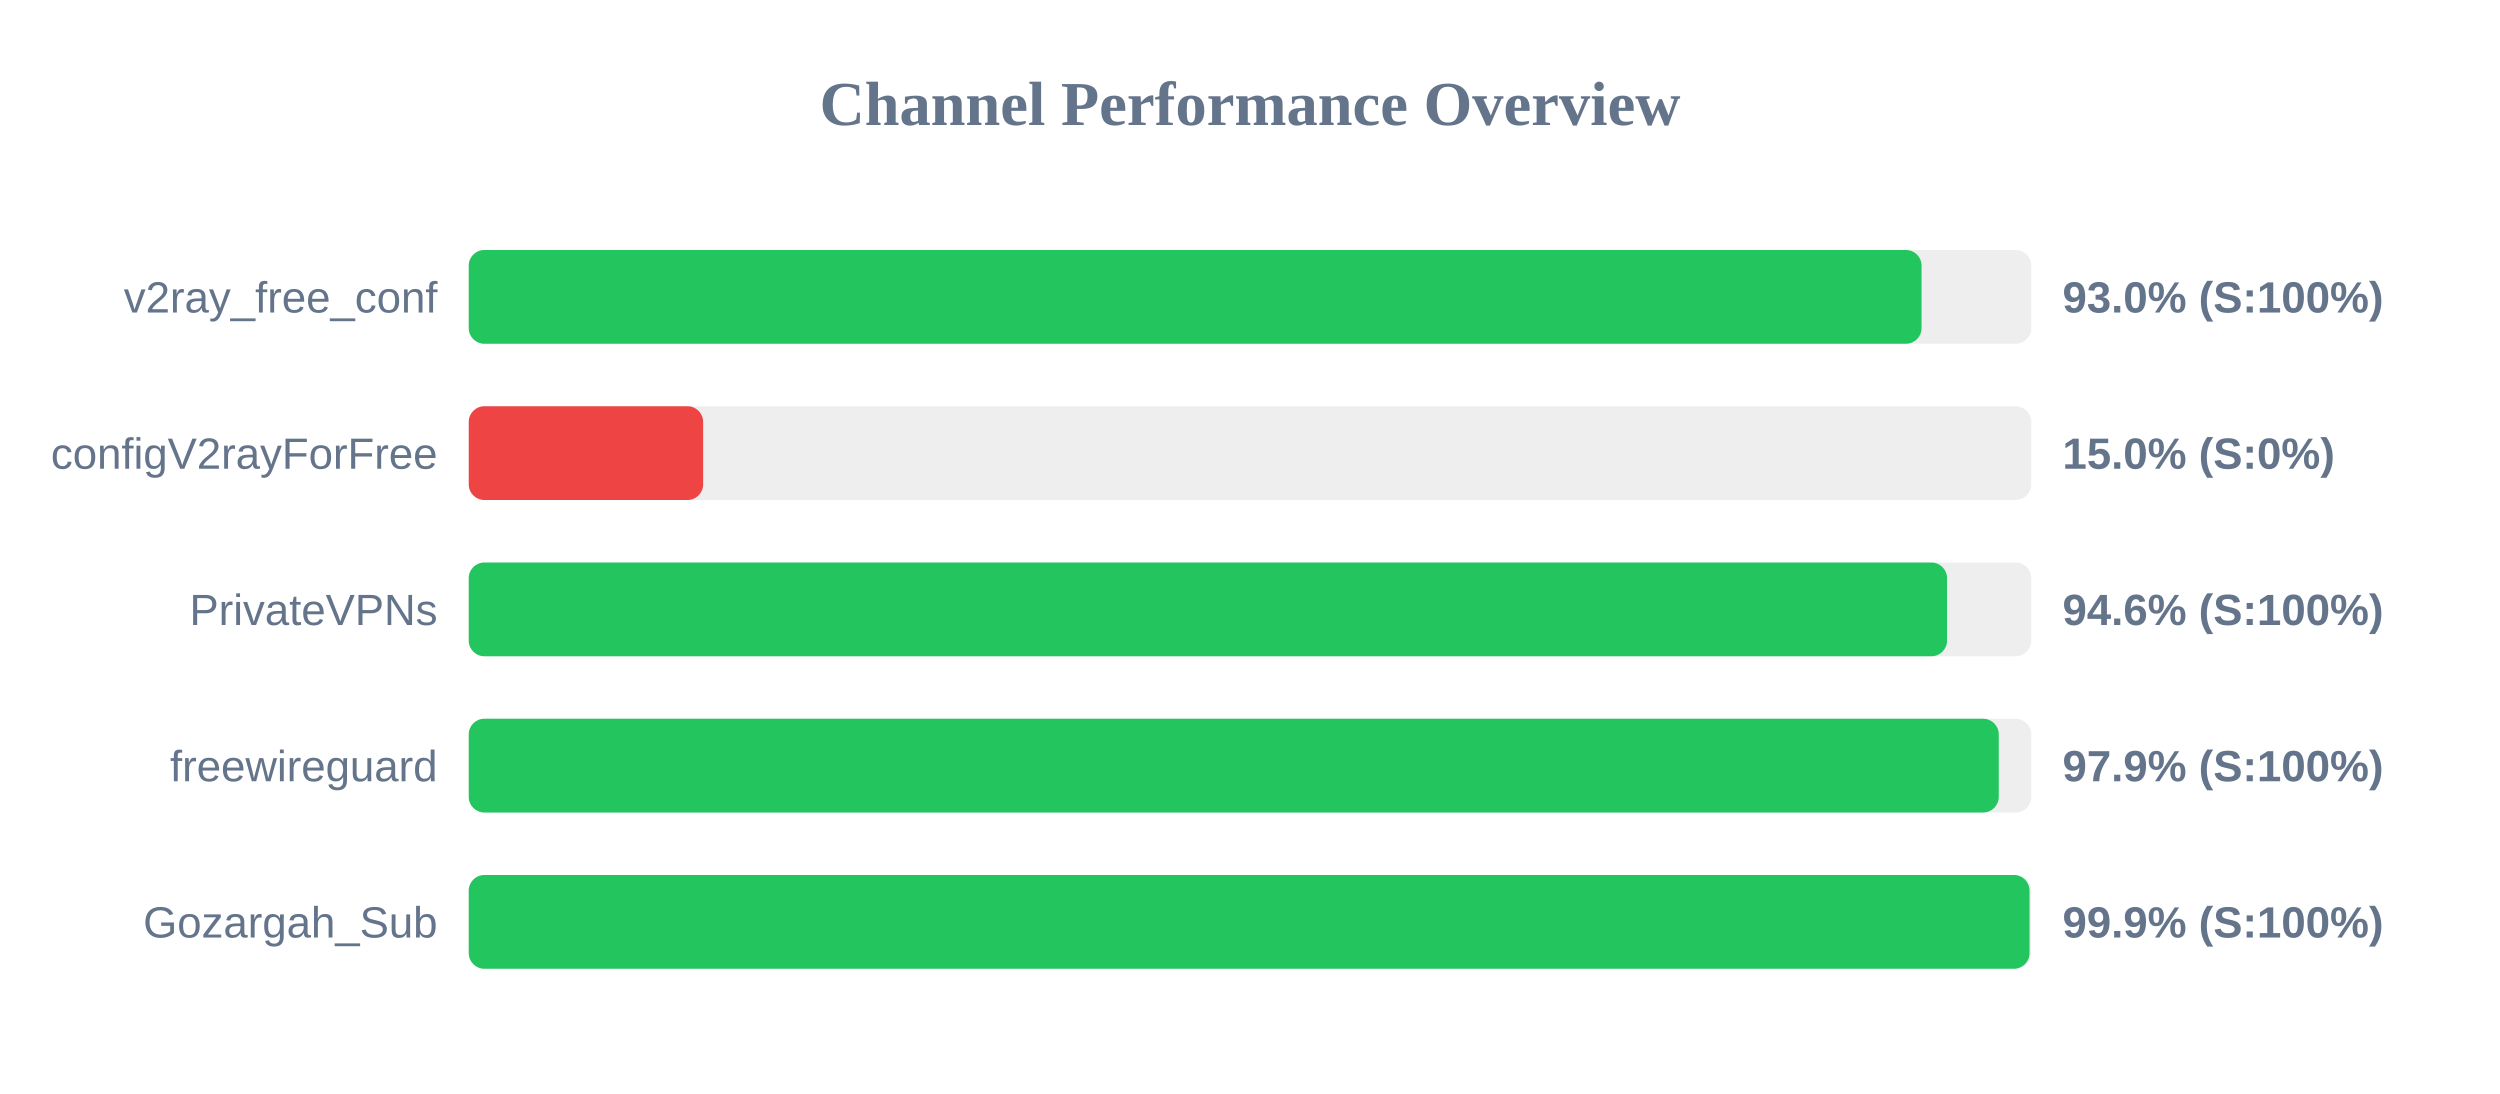
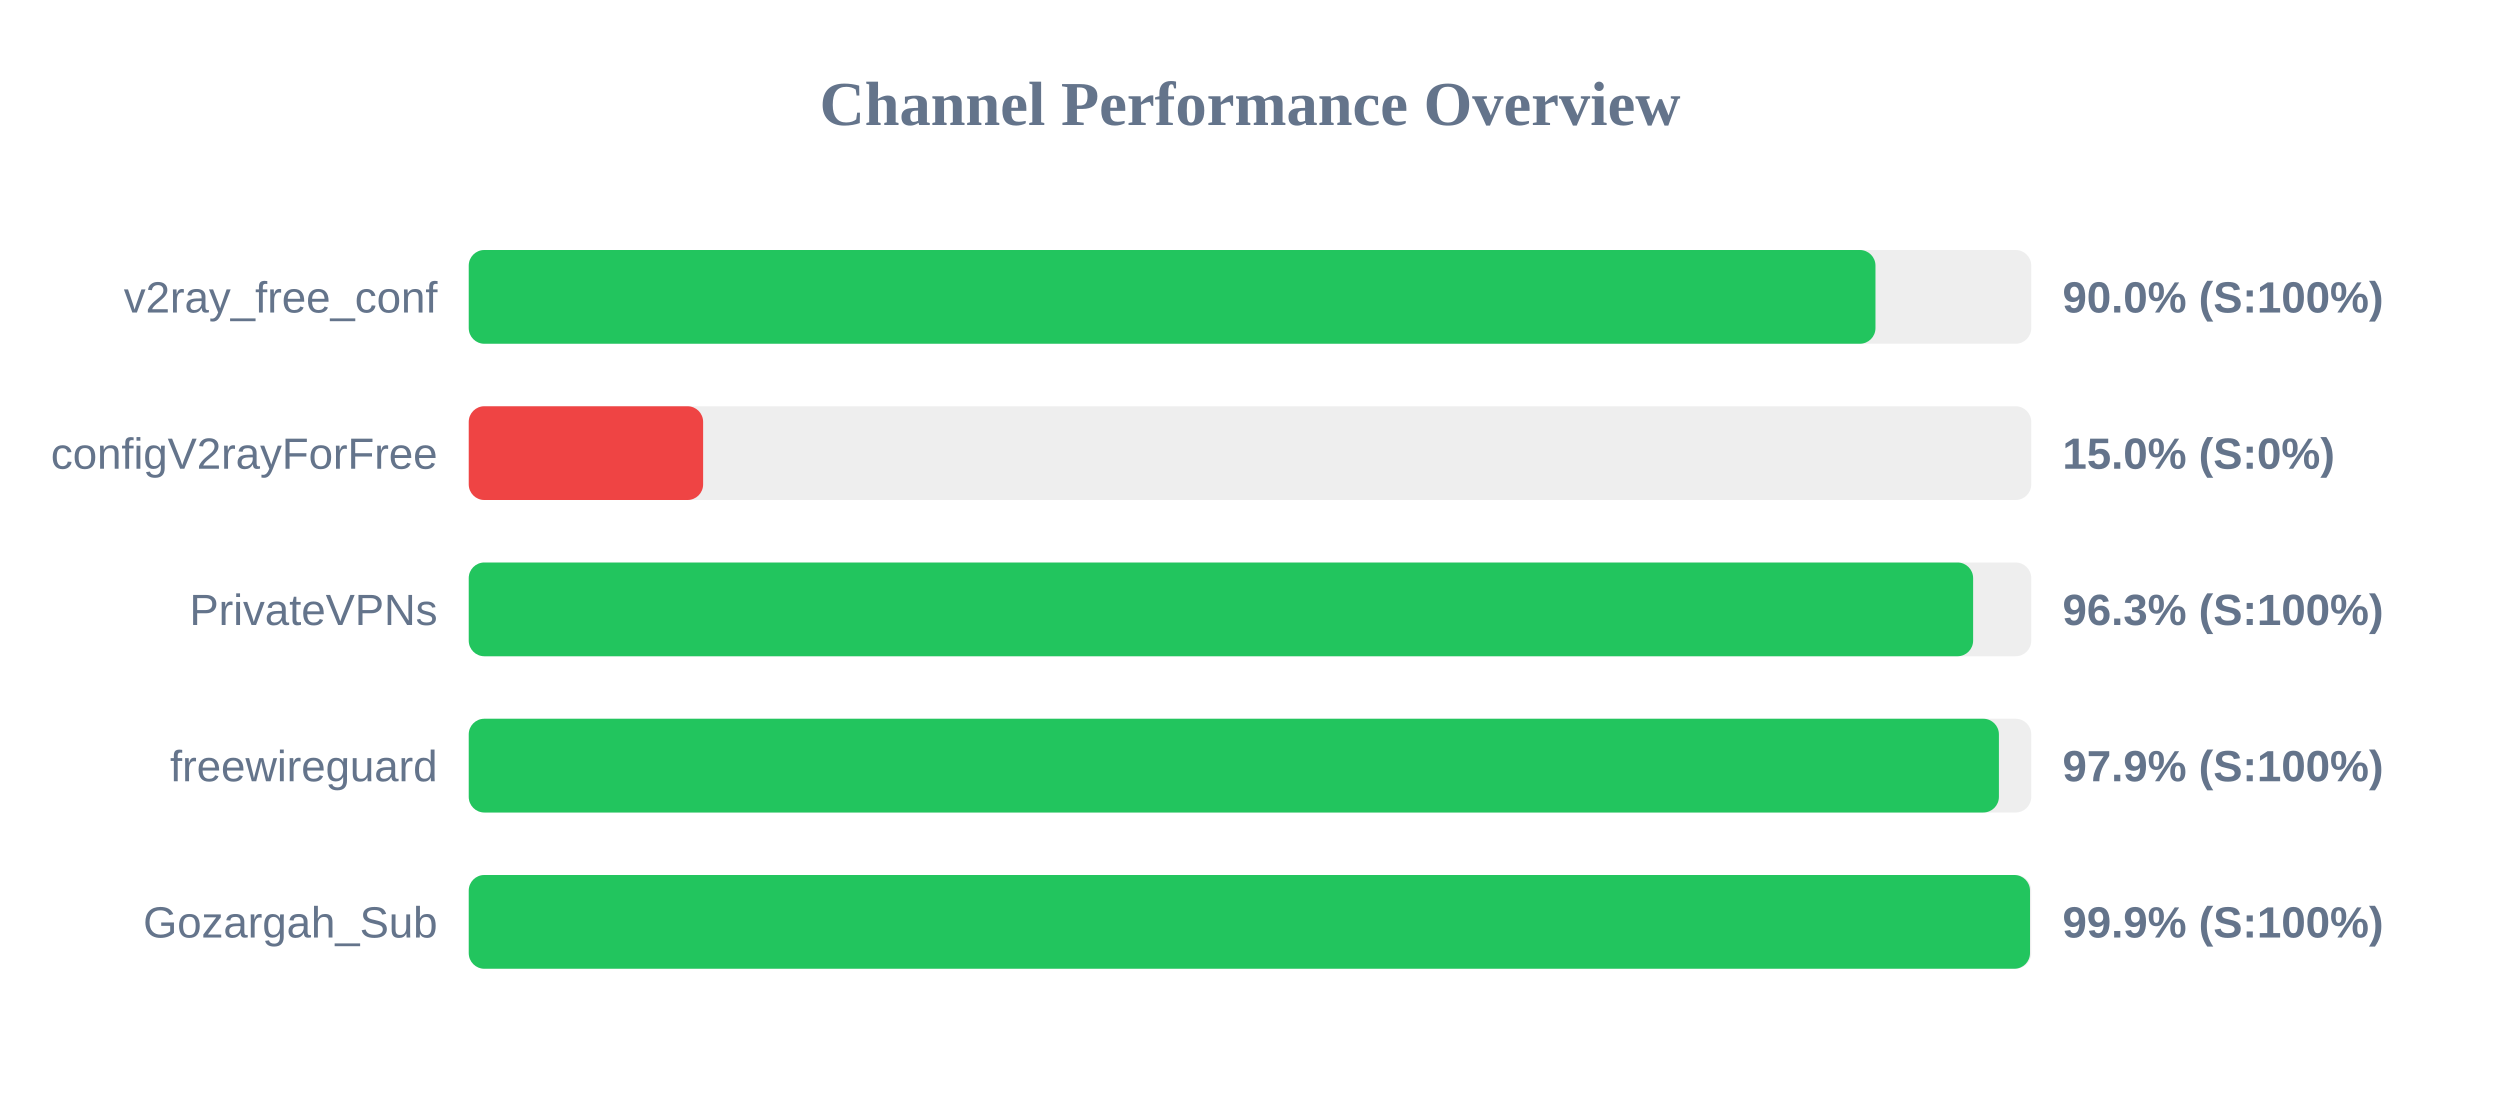
<svg xmlns="http://www.w3.org/2000/svg" width="800" height="350" version="1.1">
  <style>
        .row { font: 14px Arial; fill: #64748b; }
        .score { font: bold 14px Arial; fill: #64748b; }
    </style>
  <text x="400" y="40" text-anchor="middle" font-size="20px" font-weight="bold" fill="#64748b">Channel Performance Overview</text>
  <rect x="150" y="80" width="500" height="30" fill="#eee" rx="5" />
-   <rect x="150" y="80" width="464.9" height="30" fill="#22c55e" rx="5" />
+   <rect x="150" y="80" width="450.15" height="30" fill="#22c55e" rx="5" />
  <text x="140" y="100" text-anchor="end" class="row">v2ray_free_conf</text>
-   <text x="660" y="100" text-anchor="start" class="score">93.0% (S:100%)</text>
+   <text x="660" y="100" text-anchor="start" class="score">90.0% (S:100%)</text>
  <rect x="150" y="130" width="500" height="30" fill="#eee" rx="5" />
  <rect x="150" y="130" width="75.0" height="30" fill="#ef4444" rx="5" />
  <text x="140" y="150" text-anchor="end" class="row">configV2rayForFree</text>
  <text x="660" y="150" text-anchor="start" class="score">15.0% (S:0%)</text>
  <rect x="150" y="180" width="500" height="30" fill="#eee" rx="5" />
-   <rect x="150" y="180" width="473.05" height="30" fill="#22c55e" rx="5" />
+   <rect x="150" y="180" width="481.4" height="30" fill="#22c55e" rx="5" />
  <text x="140" y="200" text-anchor="end" class="row">PrivateVPNs</text>
-   <text x="660" y="200" text-anchor="start" class="score">94.6% (S:100%)</text>
+   <text x="660" y="200" text-anchor="start" class="score">96.3% (S:100%)</text>
  <rect x="150" y="230" width="500" height="30" fill="#eee" rx="5" />
-   <rect x="150" y="230" width="489.6" height="30" fill="#22c55e" rx="5" />
+   <rect x="150" y="230" width="489.65" height="30" fill="#22c55e" rx="5" />
  <text x="140" y="250" text-anchor="end" class="row">freewireguard</text>
  <text x="660" y="250" text-anchor="start" class="score">97.9% (S:100%)</text>
  <rect x="150" y="280" width="500" height="30" fill="#eee" rx="5" />
-   <rect x="150" y="280" width="499.45" height="30" fill="#22c55e" rx="5" />
+   <rect x="150" y="280" width="499.6" height="30" fill="#22c55e" rx="5" />
  <text x="140" y="300" text-anchor="end" class="row">Gozargah_Sub</text>
  <text x="660" y="300" text-anchor="start" class="score">99.9% (S:100%)</text>
</svg>
